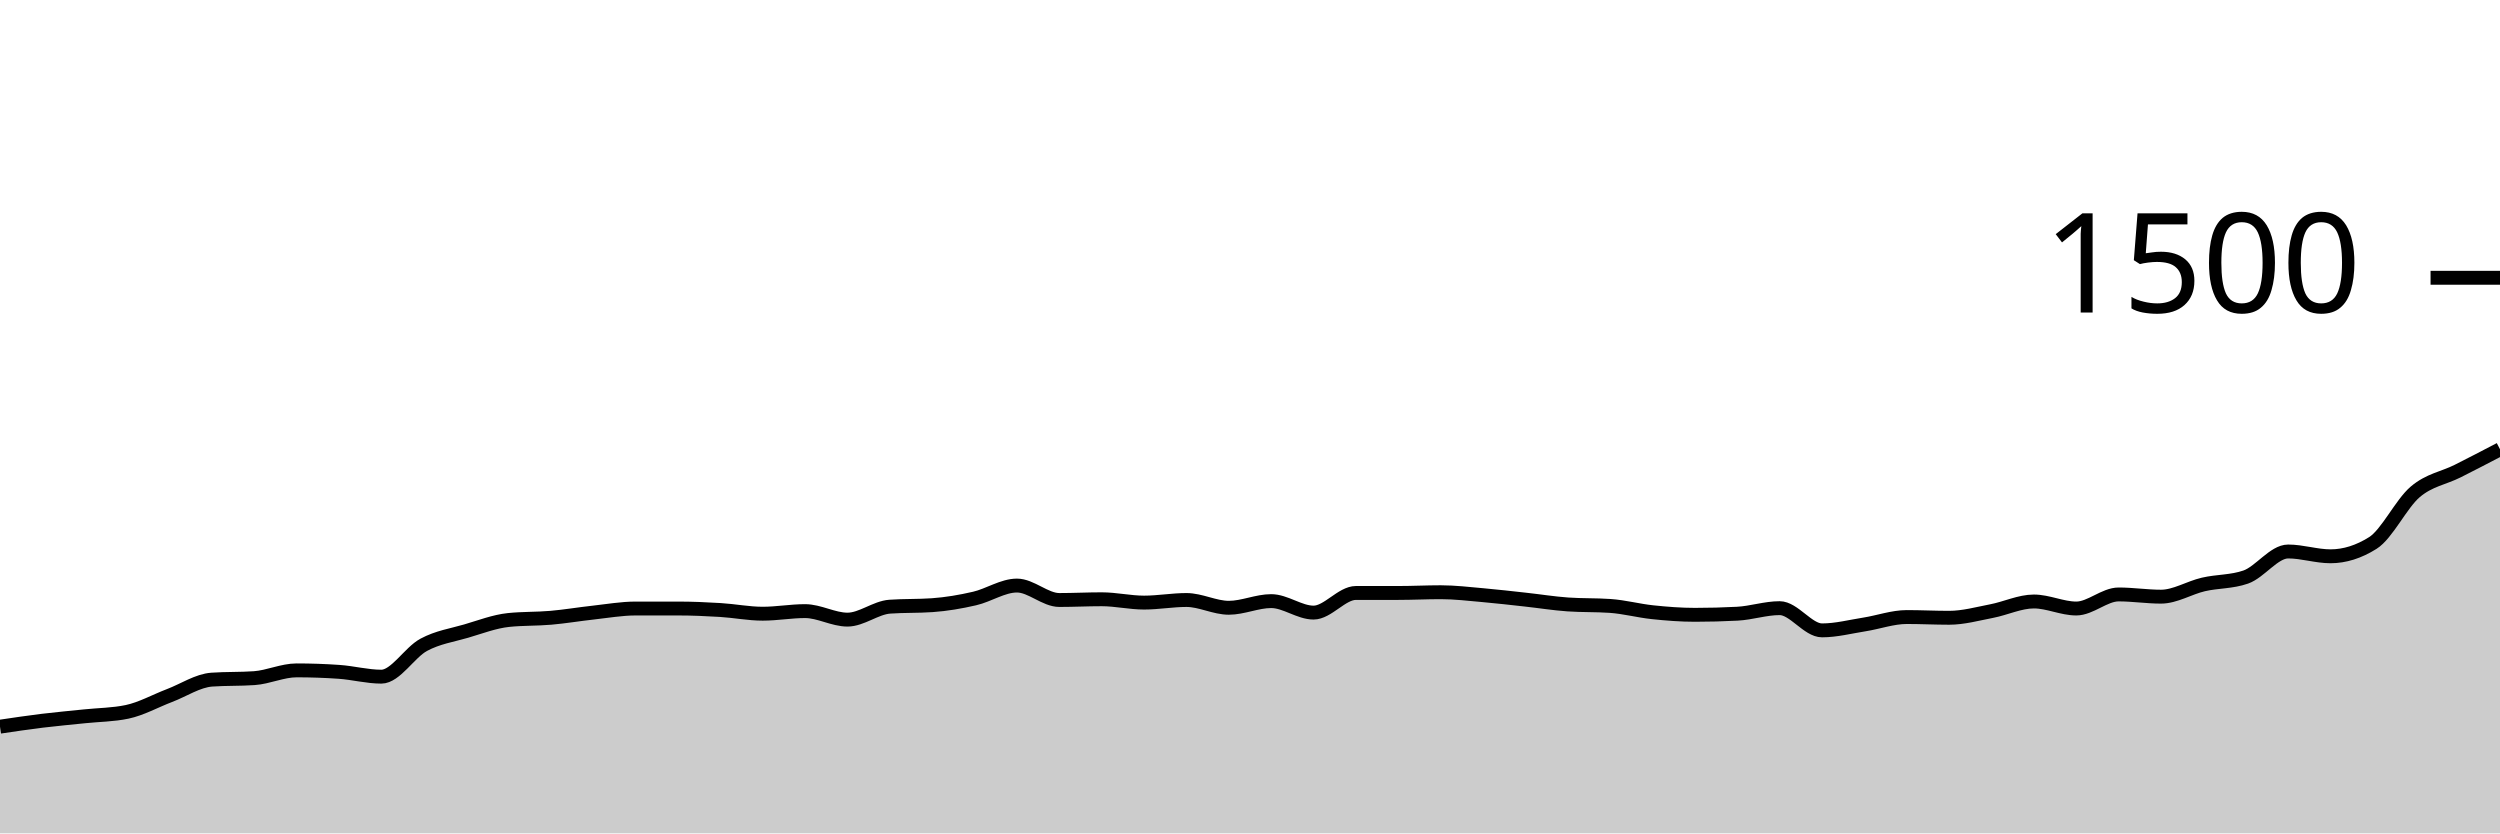
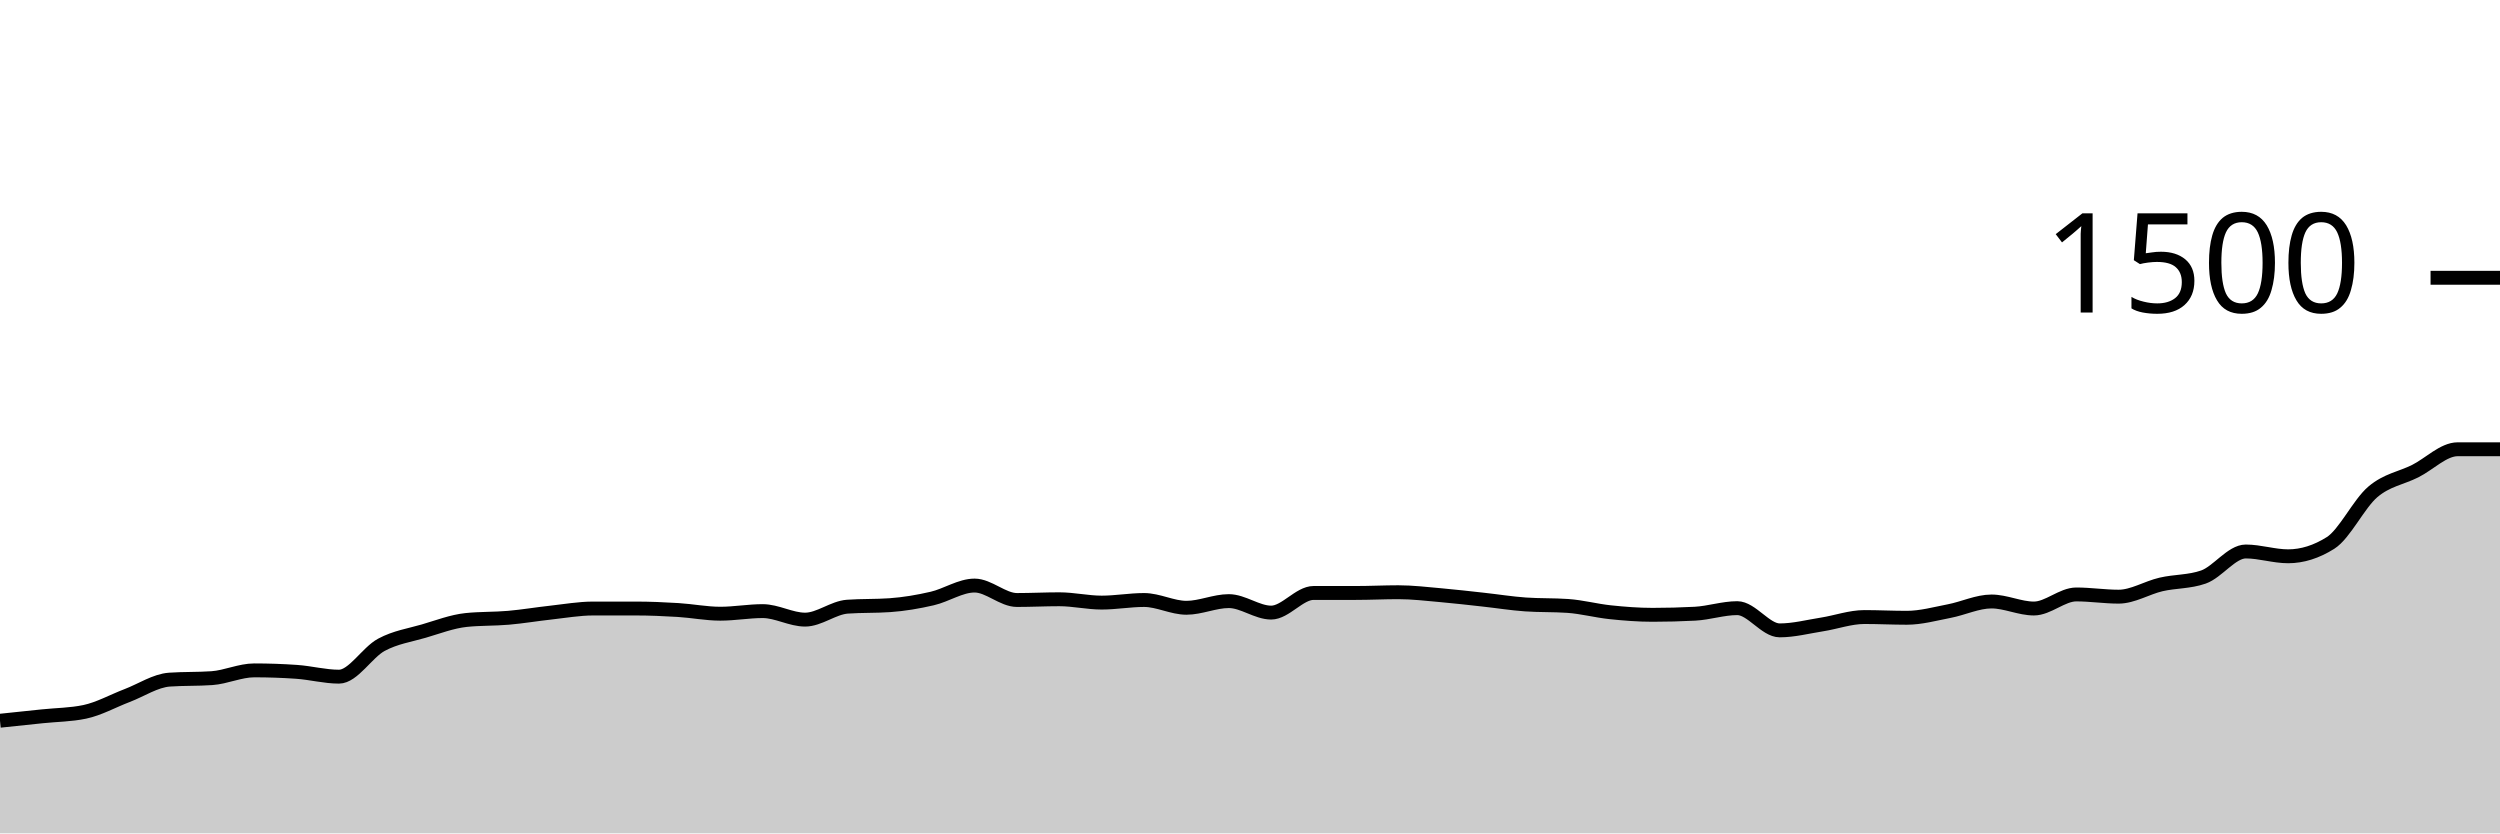
<svg xmlns="http://www.w3.org/2000/svg" viewBox="0 0 180 60">
  <g transform="translate(0,20)">
-     <path class="area" fill="rgba(0, 0, 0, 0.2)" d="M0,32.32C1.017,32.169,2.034,32.018,3.051,31.893C4.068,31.769,5.085,31.68,6.102,31.573C7.119,31.467,8.136,31.467,9.153,31.253C10.169,31.04,11.186,30.467,12.203,30.08C13.22,29.693,14.237,29.004,15.254,28.933C16.271,28.862,17.288,28.898,18.305,28.827C19.322,28.756,20.339,28.267,21.356,28.267C22.373,28.267,23.39,28.302,24.407,28.373C25.424,28.444,26.441,28.72,27.458,28.72C28.475,28.72,29.492,26.973,30.508,26.427C31.525,25.88,32.542,25.738,33.559,25.44C34.576,25.142,35.593,24.747,36.61,24.64C37.627,24.533,38.644,24.569,39.661,24.48C40.678,24.391,41.695,24.218,42.712,24.107C43.729,23.996,44.746,23.813,45.763,23.813C46.78,23.813,47.797,23.813,48.814,23.813C49.831,23.813,50.847,23.858,51.864,23.92C52.881,23.982,53.898,24.187,54.915,24.187C55.932,24.187,56.949,24,57.966,24C58.983,24,60,24.613,61.017,24.613C62.034,24.613,63.051,23.751,64.068,23.68C65.085,23.609,66.102,23.644,67.119,23.573C68.136,23.502,69.153,23.329,70.169,23.093C71.186,22.858,72.203,22.16,73.22,22.16C74.237,22.16,75.254,23.2,76.271,23.2C77.288,23.2,78.305,23.147,79.322,23.147C80.339,23.147,81.356,23.387,82.373,23.387C83.39,23.387,84.407,23.2,85.424,23.2C86.441,23.2,87.458,23.76,88.475,23.76C89.492,23.76,90.508,23.28,91.525,23.28C92.542,23.28,93.559,24.107,94.576,24.107C95.593,24.107,96.61,22.693,97.627,22.693C98.644,22.693,99.661,22.693,100.678,22.693C101.695,22.693,102.712,22.64,103.729,22.64C104.746,22.64,105.763,22.764,106.78,22.853C107.797,22.942,108.814,23.062,109.831,23.173C110.847,23.284,111.864,23.449,112.881,23.52C113.898,23.591,114.915,23.556,115.932,23.627C116.949,23.698,117.966,23.973,118.983,24.08C120,24.187,121.017,24.267,122.034,24.267C123.051,24.267,124.068,24.24,125.085,24.187C126.102,24.133,127.119,23.787,128.136,23.787C129.153,23.787,130.169,25.387,131.186,25.387C132.203,25.387,133.22,25.12,134.237,24.96C135.254,24.8,136.271,24.427,137.288,24.427C138.305,24.427,139.322,24.48,140.339,24.48C141.356,24.48,142.373,24.196,143.39,24C144.407,23.804,145.424,23.307,146.441,23.307C147.458,23.307,148.475,23.813,149.492,23.813C150.508,23.813,151.525,22.8,152.542,22.8C153.559,22.8,154.576,22.96,155.593,22.96C156.61,22.96,157.627,22.316,158.644,22.08C159.661,21.844,160.678,21.902,161.695,21.547C162.712,21.191,163.729,19.707,164.746,19.707C165.763,19.707,166.78,20.053,167.797,20.053C168.814,20.053,169.831,19.733,170.847,19.093C171.864,18.453,172.881,16.276,173.898,15.413C174.915,14.551,175.932,14.431,176.949,13.92C177.966,13.409,178.983,12.878,180,12.347L180,40C178.983,40,177.966,40,176.949,40C175.932,40,174.915,40,173.898,40C172.881,40,171.864,40,170.847,40C169.831,40,168.814,40,167.797,40C166.78,40,165.763,40,164.746,40C163.729,40,162.712,40,161.695,40C160.678,40,159.661,40,158.644,40C157.627,40,156.61,40,155.593,40C154.576,40,153.559,40,152.542,40C151.525,40,150.508,40,149.492,40C148.475,40,147.458,40,146.441,40C145.424,40,144.407,40,143.39,40C142.373,40,141.356,40,140.339,40C139.322,40,138.305,40,137.288,40C136.271,40,135.254,40,134.237,40C133.22,40,132.203,40,131.186,40C130.169,40,129.153,40,128.136,40C127.119,40,126.102,40,125.085,40C124.068,40,123.051,40,122.034,40C121.017,40,120,40,118.983,40C117.966,40,116.949,40,115.932,40C114.915,40,113.898,40,112.881,40C111.864,40,110.847,40,109.831,40C108.814,40,107.797,40,106.78,40C105.763,40,104.746,40,103.729,40C102.712,40,101.695,40,100.678,40C99.661,40,98.644,40,97.627,40C96.61,40,95.593,40,94.576,40C93.559,40,92.542,40,91.525,40C90.508,40,89.492,40,88.475,40C87.458,40,86.441,40,85.424,40C84.407,40,83.39,40,82.373,40C81.356,40,80.339,40,79.322,40C78.305,40,77.288,40,76.271,40C75.254,40,74.237,40,73.22,40C72.203,40,71.186,40,70.169,40C69.153,40,68.136,40,67.119,40C66.102,40,65.085,40,64.068,40C63.051,40,62.034,40,61.017,40C60,40,58.983,40,57.966,40C56.949,40,55.932,40,54.915,40C53.898,40,52.881,40,51.864,40C50.847,40,49.831,40,48.814,40C47.797,40,46.78,40,45.763,40C44.746,40,43.729,40,42.712,40C41.695,40,40.678,40,39.661,40C38.644,40,37.627,40,36.61,40C35.593,40,34.576,40,33.559,40C32.542,40,31.525,40,30.508,40C29.492,40,28.475,40,27.458,40C26.441,40,25.424,40,24.407,40C23.39,40,22.373,40,21.356,40C20.339,40,19.322,40,18.305,40C17.288,40,16.271,40,15.254,40C14.237,40,13.22,40,12.203,40C11.186,40,10.169,40,9.153,40C8.136,40,7.119,40,6.102,40C5.085,40,4.068,40,3.051,40C2.034,40,1.017,40,0,40Z" />
-     <path class="line" stroke="black" fill="none" d="M0,32.32C1.017,32.169,2.034,32.018,3.051,31.893C4.068,31.769,5.085,31.68,6.102,31.573C7.119,31.467,8.136,31.467,9.153,31.253C10.169,31.04,11.186,30.467,12.203,30.08C13.22,29.693,14.237,29.004,15.254,28.933C16.271,28.862,17.288,28.898,18.305,28.827C19.322,28.756,20.339,28.267,21.356,28.267C22.373,28.267,23.39,28.302,24.407,28.373C25.424,28.444,26.441,28.72,27.458,28.72C28.475,28.72,29.492,26.973,30.508,26.427C31.525,25.88,32.542,25.738,33.559,25.44C34.576,25.142,35.593,24.747,36.61,24.64C37.627,24.533,38.644,24.569,39.661,24.48C40.678,24.391,41.695,24.218,42.712,24.107C43.729,23.996,44.746,23.813,45.763,23.813C46.78,23.813,47.797,23.813,48.814,23.813C49.831,23.813,50.847,23.858,51.864,23.92C52.881,23.982,53.898,24.187,54.915,24.187C55.932,24.187,56.949,24,57.966,24C58.983,24,60,24.613,61.017,24.613C62.034,24.613,63.051,23.751,64.068,23.68C65.085,23.609,66.102,23.644,67.119,23.573C68.136,23.502,69.153,23.329,70.169,23.093C71.186,22.858,72.203,22.16,73.22,22.16C74.237,22.16,75.254,23.2,76.271,23.2C77.288,23.2,78.305,23.147,79.322,23.147C80.339,23.147,81.356,23.387,82.373,23.387C83.39,23.387,84.407,23.2,85.424,23.2C86.441,23.2,87.458,23.76,88.475,23.76C89.492,23.76,90.508,23.28,91.525,23.28C92.542,23.28,93.559,24.107,94.576,24.107C95.593,24.107,96.61,22.693,97.627,22.693C98.644,22.693,99.661,22.693,100.678,22.693C101.695,22.693,102.712,22.64,103.729,22.64C104.746,22.64,105.763,22.764,106.78,22.853C107.797,22.942,108.814,23.062,109.831,23.173C110.847,23.284,111.864,23.449,112.881,23.52C113.898,23.591,114.915,23.556,115.932,23.627C116.949,23.698,117.966,23.973,118.983,24.08C120,24.187,121.017,24.267,122.034,24.267C123.051,24.267,124.068,24.24,125.085,24.187C126.102,24.133,127.119,23.787,128.136,23.787C129.153,23.787,130.169,25.387,131.186,25.387C132.203,25.387,133.22,25.12,134.237,24.96C135.254,24.8,136.271,24.427,137.288,24.427C138.305,24.427,139.322,24.48,140.339,24.48C141.356,24.48,142.373,24.196,143.39,24C144.407,23.804,145.424,23.307,146.441,23.307C147.458,23.307,148.475,23.813,149.492,23.813C150.508,23.813,151.525,22.8,152.542,22.8C153.559,22.8,154.576,22.96,155.593,22.96C156.61,22.96,157.627,22.316,158.644,22.08C159.661,21.844,160.678,21.902,161.695,21.547C162.712,21.191,163.729,19.707,164.746,19.707C165.763,19.707,166.78,20.053,167.797,20.053C168.814,20.053,169.831,19.733,170.847,19.093C171.864,18.453,172.881,16.276,173.898,15.413C174.915,14.551,175.932,14.431,176.949,13.92C177.966,13.409,178.983,12.878,180,12.347" />
+     <path class="area" fill="rgba(0, 0, 0, 0.2)" d="M0,31.893C1.017,31.787,2.034,31.68,3.051,31.573C4.068,31.467,5.085,31.467,6.102,31.253C7.119,31.04,8.136,30.467,9.153,30.08C10.169,29.693,11.186,29.004,12.203,28.933C13.22,28.862,14.237,28.898,15.254,28.827C16.271,28.756,17.288,28.267,18.305,28.267C19.322,28.267,20.339,28.302,21.356,28.373C22.373,28.444,23.39,28.72,24.407,28.72C25.424,28.72,26.441,26.973,27.458,26.427C28.475,25.88,29.492,25.738,30.508,25.44C31.525,25.142,32.542,24.747,33.559,24.64C34.576,24.533,35.593,24.569,36.61,24.48C37.627,24.391,38.644,24.218,39.661,24.107C40.678,23.996,41.695,23.813,42.712,23.813C43.729,23.813,44.746,23.813,45.763,23.813C46.78,23.813,47.797,23.858,48.814,23.92C49.831,23.982,50.847,24.187,51.864,24.187C52.881,24.187,53.898,24,54.915,24C55.932,24,56.949,24.613,57.966,24.613C58.983,24.613,60,23.751,61.017,23.68C62.034,23.609,63.051,23.644,64.068,23.573C65.085,23.502,66.102,23.329,67.119,23.093C68.136,22.858,69.153,22.16,70.169,22.16C71.186,22.16,72.203,23.2,73.22,23.2C74.237,23.2,75.254,23.147,76.271,23.147C77.288,23.147,78.305,23.387,79.322,23.387C80.339,23.387,81.356,23.2,82.373,23.2C83.39,23.2,84.407,23.76,85.424,23.76C86.441,23.76,87.458,23.28,88.475,23.28C89.492,23.28,90.508,24.107,91.525,24.107C92.542,24.107,93.559,22.693,94.576,22.693C95.593,22.693,96.61,22.693,97.627,22.693C98.644,22.693,99.661,22.64,100.678,22.64C101.695,22.64,102.712,22.764,103.729,22.853C104.746,22.942,105.763,23.062,106.78,23.173C107.797,23.284,108.814,23.449,109.831,23.52C110.847,23.591,111.864,23.556,112.881,23.627C113.898,23.698,114.915,23.973,115.932,24.08C116.949,24.187,117.966,24.267,118.983,24.267C120,24.267,121.017,24.24,122.034,24.187C123.051,24.133,124.068,23.787,125.085,23.787C126.102,23.787,127.119,25.387,128.136,25.387C129.153,25.387,130.169,25.12,131.186,24.96C132.203,24.8,133.22,24.427,134.237,24.427C135.254,24.427,136.271,24.48,137.288,24.48C138.305,24.48,139.322,24.196,140.339,24C141.356,23.804,142.373,23.307,143.39,23.307C144.407,23.307,145.424,23.813,146.441,23.813C147.458,23.813,148.475,22.8,149.492,22.8C150.508,22.8,151.525,22.96,152.542,22.96C153.559,22.96,154.576,22.316,155.593,22.08C156.61,21.844,157.627,21.902,158.644,21.547C159.661,21.191,160.678,19.707,161.695,19.707C162.712,19.707,163.729,20.053,164.746,20.053C165.763,20.053,166.78,19.733,167.797,19.093C168.814,18.453,169.831,16.276,170.847,15.413C171.864,14.551,172.881,14.431,173.898,13.92C174.915,13.409,175.932,12.347,176.949,12.347C177.966,12.347,178.983,12.347,180,12.347L180,40C178.983,40,177.966,40,176.949,40C175.932,40,174.915,40,173.898,40C172.881,40,171.864,40,170.847,40C169.831,40,168.814,40,167.797,40C166.78,40,165.763,40,164.746,40C163.729,40,162.712,40,161.695,40C160.678,40,159.661,40,158.644,40C157.627,40,156.61,40,155.593,40C154.576,40,153.559,40,152.542,40C151.525,40,150.508,40,149.492,40C148.475,40,147.458,40,146.441,40C145.424,40,144.407,40,143.39,40C142.373,40,141.356,40,140.339,40C139.322,40,138.305,40,137.288,40C136.271,40,135.254,40,134.237,40C133.22,40,132.203,40,131.186,40C130.169,40,129.153,40,128.136,40C127.119,40,126.102,40,125.085,40C124.068,40,123.051,40,122.034,40C121.017,40,120,40,118.983,40C117.966,40,116.949,40,115.932,40C114.915,40,113.898,40,112.881,40C111.864,40,110.847,40,109.831,40C108.814,40,107.797,40,106.78,40C105.763,40,104.746,40,103.729,40C102.712,40,101.695,40,100.678,40C99.661,40,98.644,40,97.627,40C96.61,40,95.593,40,94.576,40C93.559,40,92.542,40,91.525,40C90.508,40,89.492,40,88.475,40C87.458,40,86.441,40,85.424,40C84.407,40,83.39,40,82.373,40C81.356,40,80.339,40,79.322,40C78.305,40,77.288,40,76.271,40C75.254,40,74.237,40,73.22,40C72.203,40,71.186,40,70.169,40C69.153,40,68.136,40,67.119,40C66.102,40,65.085,40,64.068,40C63.051,40,62.034,40,61.017,40C60,40,58.983,40,57.966,40C56.949,40,55.932,40,54.915,40C53.898,40,52.881,40,51.864,40C50.847,40,49.831,40,48.814,40C47.797,40,46.78,40,45.763,40C44.746,40,43.729,40,42.712,40C41.695,40,40.678,40,39.661,40C38.644,40,37.627,40,36.61,40C35.593,40,34.576,40,33.559,40C32.542,40,31.525,40,30.508,40C29.492,40,28.475,40,27.458,40C26.441,40,25.424,40,24.407,40C23.39,40,22.373,40,21.356,40C20.339,40,19.322,40,18.305,40C17.288,40,16.271,40,15.254,40C14.237,40,13.22,40,12.203,40C11.186,40,10.169,40,9.153,40C8.136,40,7.119,40,6.102,40C5.085,40,4.068,40,3.051,40C2.034,40,1.017,40,0,40Z" />
+     <path class="line" stroke="black" fill="none" d="M0,31.893C1.017,31.787,2.034,31.68,3.051,31.573C4.068,31.467,5.085,31.467,6.102,31.253C7.119,31.04,8.136,30.467,9.153,30.08C10.169,29.693,11.186,29.004,12.203,28.933C13.22,28.862,14.237,28.898,15.254,28.827C16.271,28.756,17.288,28.267,18.305,28.267C19.322,28.267,20.339,28.302,21.356,28.373C22.373,28.444,23.39,28.72,24.407,28.72C25.424,28.72,26.441,26.973,27.458,26.427C28.475,25.88,29.492,25.738,30.508,25.44C31.525,25.142,32.542,24.747,33.559,24.64C34.576,24.533,35.593,24.569,36.61,24.48C37.627,24.391,38.644,24.218,39.661,24.107C40.678,23.996,41.695,23.813,42.712,23.813C43.729,23.813,44.746,23.813,45.763,23.813C46.78,23.813,47.797,23.858,48.814,23.92C49.831,23.982,50.847,24.187,51.864,24.187C52.881,24.187,53.898,24,54.915,24C55.932,24,56.949,24.613,57.966,24.613C58.983,24.613,60,23.751,61.017,23.68C62.034,23.609,63.051,23.644,64.068,23.573C65.085,23.502,66.102,23.329,67.119,23.093C68.136,22.858,69.153,22.16,70.169,22.16C71.186,22.16,72.203,23.2,73.22,23.2C74.237,23.2,75.254,23.147,76.271,23.147C77.288,23.147,78.305,23.387,79.322,23.387C80.339,23.387,81.356,23.2,82.373,23.2C83.39,23.2,84.407,23.76,85.424,23.76C86.441,23.76,87.458,23.28,88.475,23.28C89.492,23.28,90.508,24.107,91.525,24.107C92.542,24.107,93.559,22.693,94.576,22.693C95.593,22.693,96.61,22.693,97.627,22.693C98.644,22.693,99.661,22.64,100.678,22.64C101.695,22.64,102.712,22.764,103.729,22.853C104.746,22.942,105.763,23.062,106.78,23.173C107.797,23.284,108.814,23.449,109.831,23.52C110.847,23.591,111.864,23.556,112.881,23.627C113.898,23.698,114.915,23.973,115.932,24.08C116.949,24.187,117.966,24.267,118.983,24.267C120,24.267,121.017,24.24,122.034,24.187C123.051,24.133,124.068,23.787,125.085,23.787C126.102,23.787,127.119,25.387,128.136,25.387C129.153,25.387,130.169,25.12,131.186,24.96C132.203,24.8,133.22,24.427,134.237,24.427C135.254,24.427,136.271,24.48,137.288,24.48C138.305,24.48,139.322,24.196,140.339,24C141.356,23.804,142.373,23.307,143.39,23.307C144.407,23.307,145.424,23.813,146.441,23.813C147.458,23.813,148.475,22.8,149.492,22.8C150.508,22.8,151.525,22.96,152.542,22.96C153.559,22.96,154.576,22.316,155.593,22.08C156.61,21.844,157.627,21.902,158.644,21.547C159.661,21.191,160.678,19.707,161.695,19.707C162.712,19.707,163.729,20.053,164.746,20.053C165.763,20.053,166.78,19.733,167.797,19.093C168.814,18.453,169.831,16.276,170.847,15.413C171.864,14.551,172.881,14.431,173.898,13.92C174.915,13.409,175.932,12.347,176.949,12.347C177.966,12.347,178.983,12.347,180,12.347" />
    <path class="axis-ceiling" stroke-width="1" stroke="black" fill="none" d="M175,0L180,0" />
    <text class="axis-ceiling-label" font-family="sans-serif" text-anchor="end" font-size="10px" x="170" y="2.5">1500</text>
  </g>
</svg>
